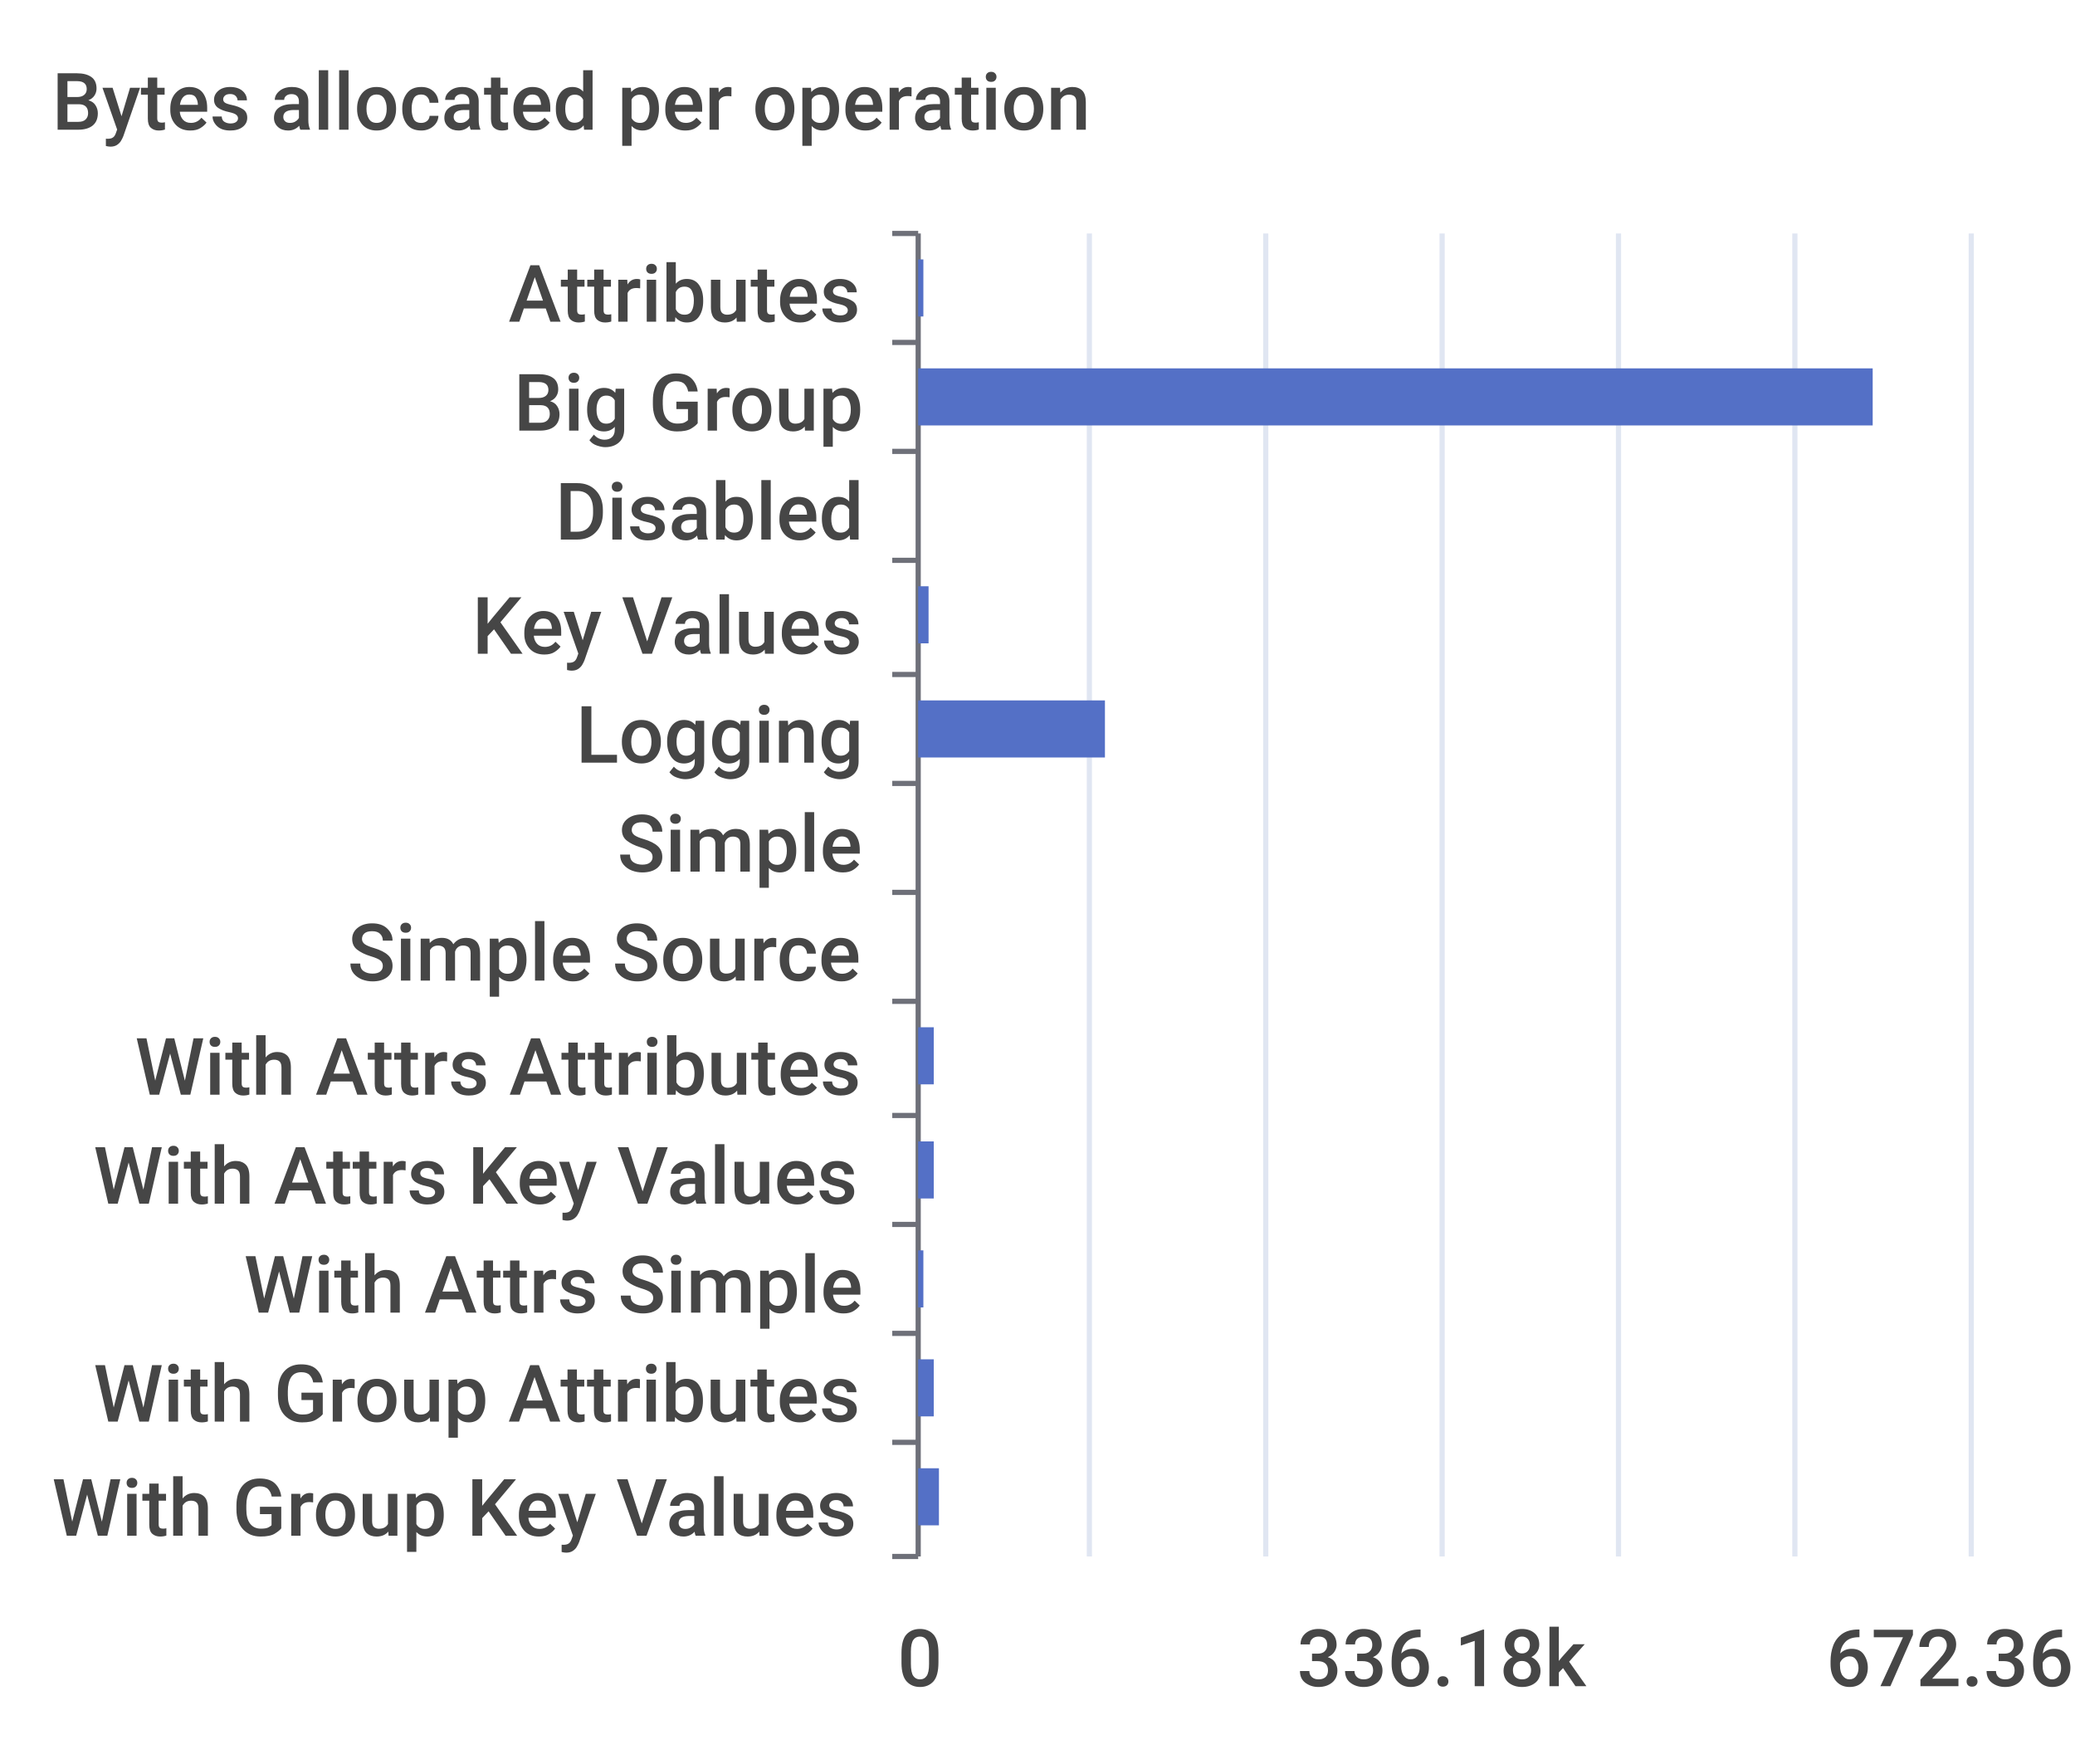
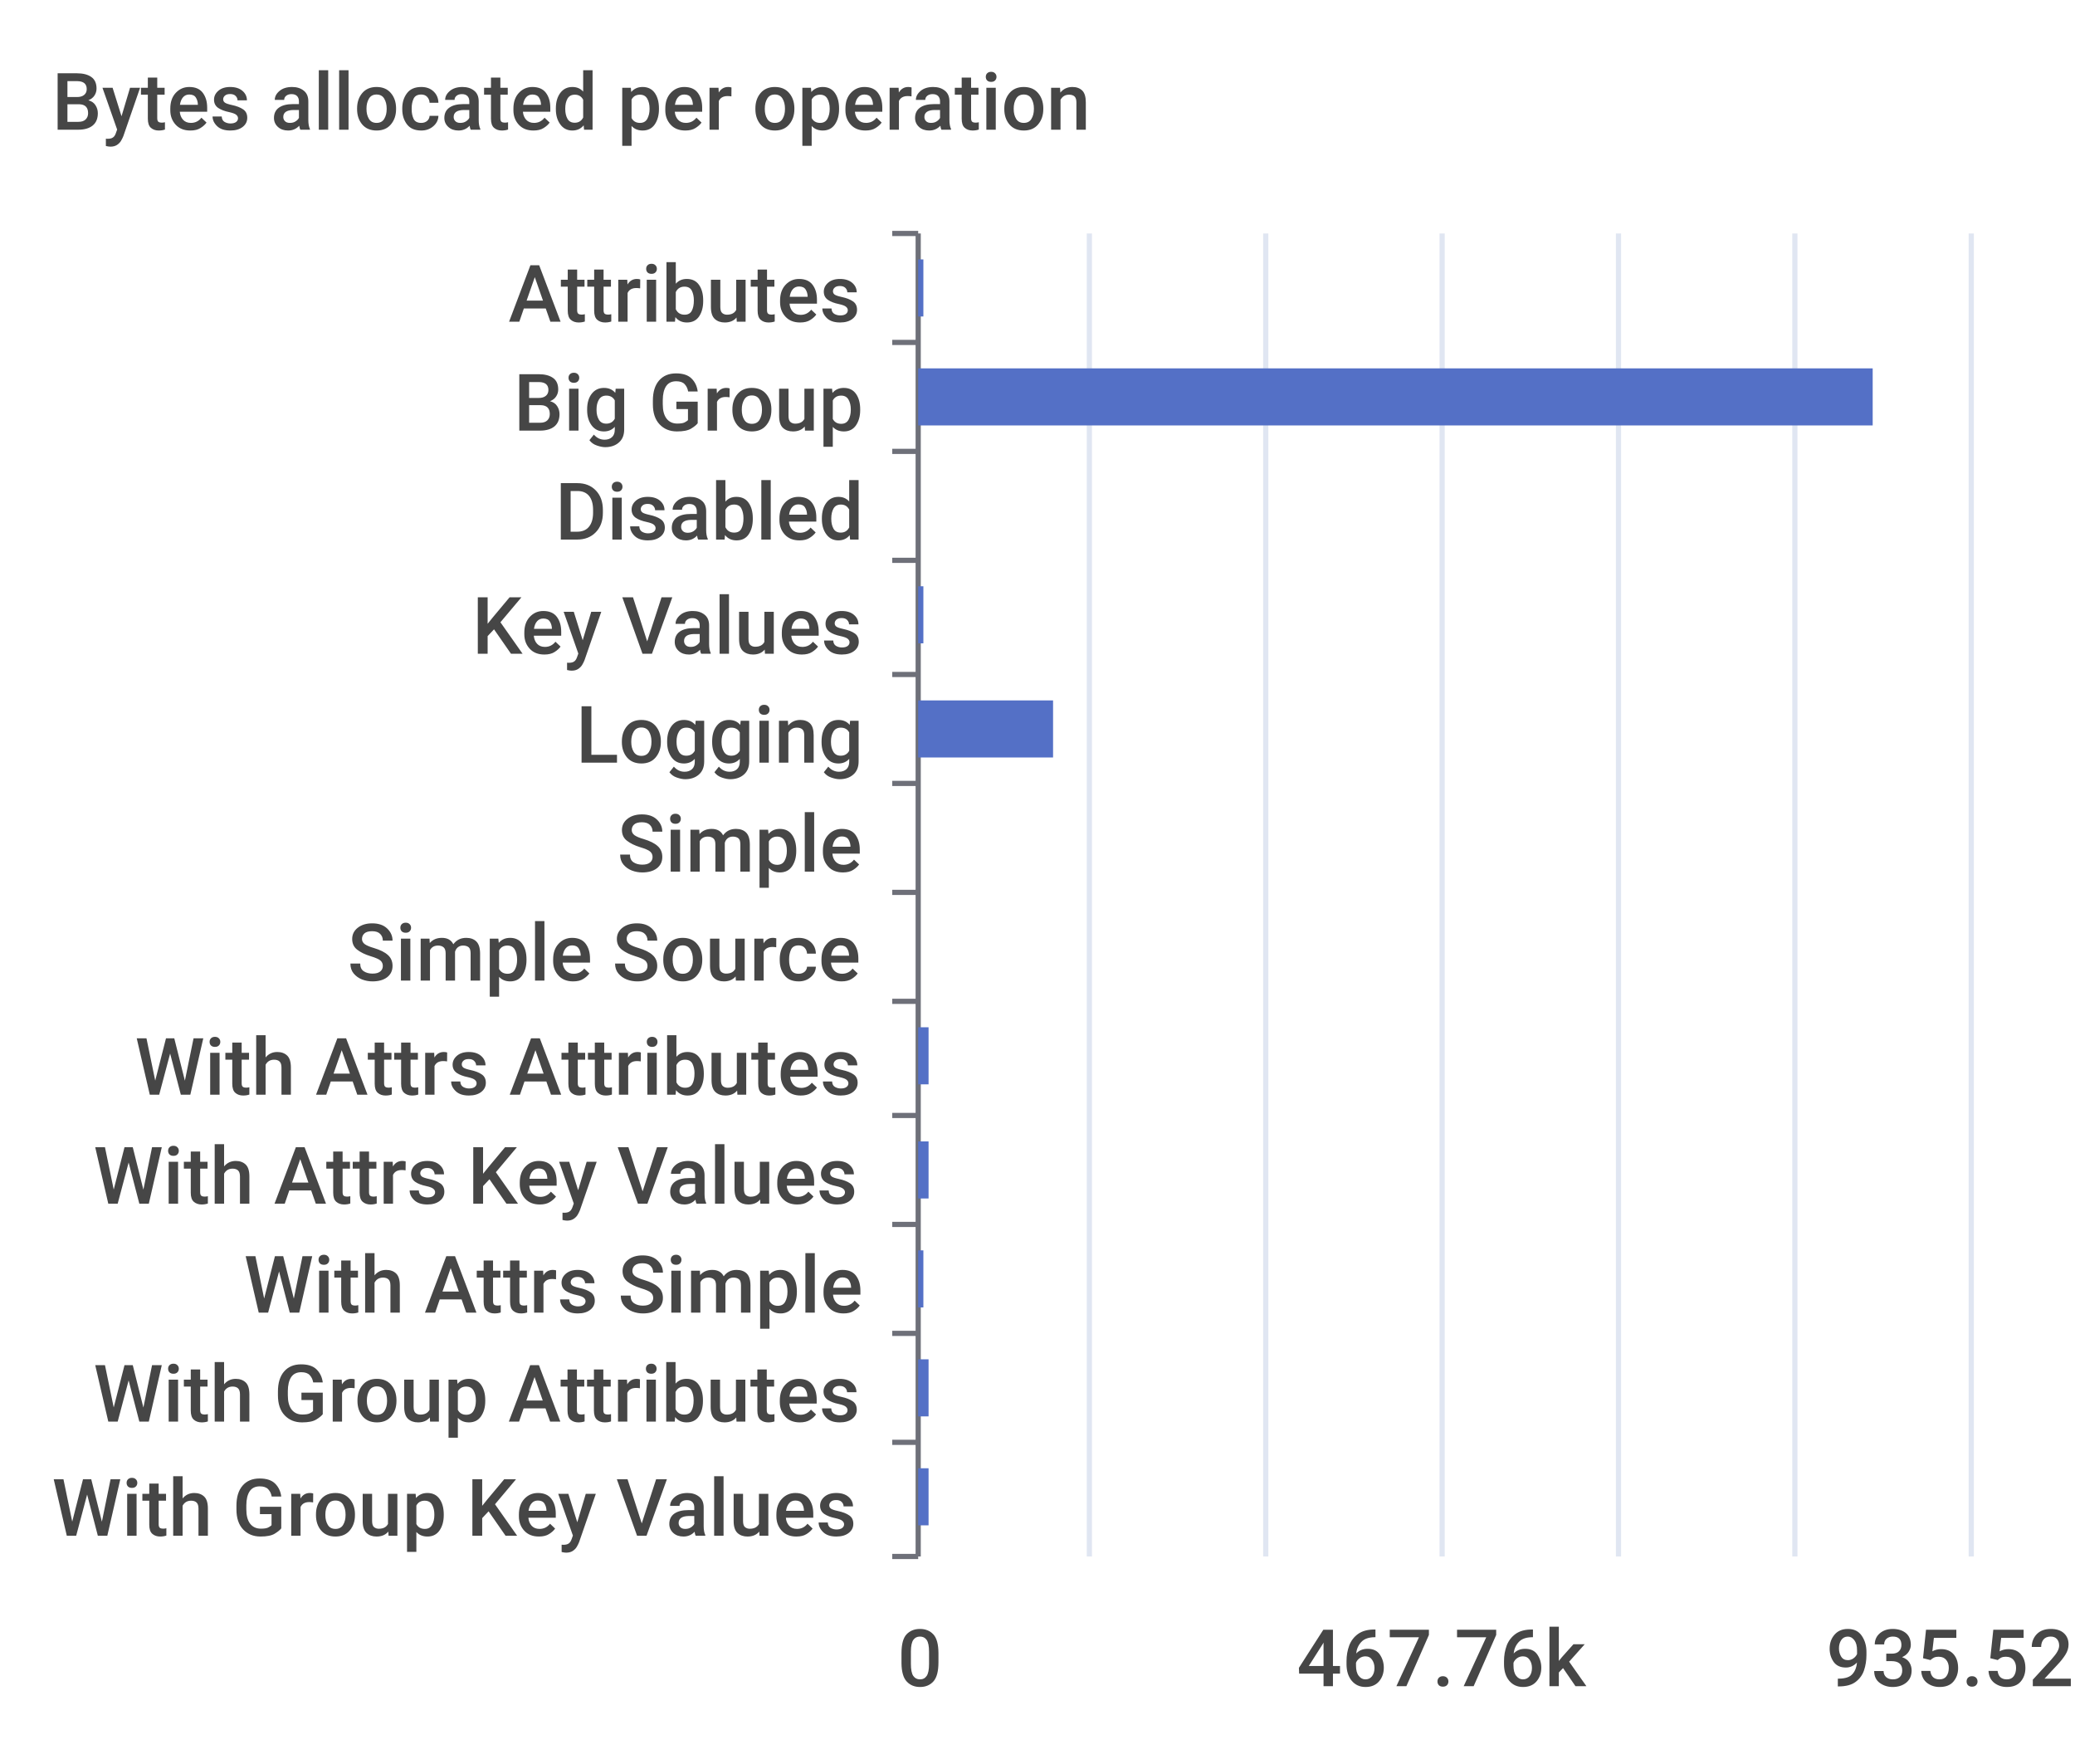
<svg xmlns="http://www.w3.org/2000/svg" width="400" height="340">\n<path d="M 0 0 L 400 0 L 400 340 L 0 340 L 0 0" style="stroke-width:0;stroke:none;fill:rgba(255,255,255,1.0)" />
  <text x="10" y="25" style="stroke-width:0;stroke:none;fill:rgba(70,70,70,1.0);font-size:15.3px;font-family:'Roboto Medium',sans-serif">Bytes allocated per operation</text>
  <path d="M 172 45 L 177 45" style="stroke-width:1;stroke:rgba(110,112,121,1.0);fill:none" />
  <path d="M 172 66 L 177 66" style="stroke-width:1;stroke:rgba(110,112,121,1.0);fill:none" />
  <path d="M 172 87 L 177 87" style="stroke-width:1;stroke:rgba(110,112,121,1.0);fill:none" />
  <path d="M 172 108 L 177 108" style="stroke-width:1;stroke:rgba(110,112,121,1.0);fill:none" />
  <path d="M 172 130 L 177 130" style="stroke-width:1;stroke:rgba(110,112,121,1.0);fill:none" />
  <path d="M 172 151 L 177 151" style="stroke-width:1;stroke:rgba(110,112,121,1.0);fill:none" />
  <path d="M 172 172 L 177 172" style="stroke-width:1;stroke:rgba(110,112,121,1.0);fill:none" />
  <path d="M 172 193 L 177 193" style="stroke-width:1;stroke:rgba(110,112,121,1.0);fill:none" />
  <path d="M 172 215 L 177 215" style="stroke-width:1;stroke:rgba(110,112,121,1.0);fill:none" />
  <path d="M 172 236 L 177 236" style="stroke-width:1;stroke:rgba(110,112,121,1.0);fill:none" />
  <path d="M 172 257 L 177 257" style="stroke-width:1;stroke:rgba(110,112,121,1.0);fill:none" />
  <path d="M 172 278 L 177 278" style="stroke-width:1;stroke:rgba(110,112,121,1.0);fill:none" />
  <path d="M 172 300 L 177 300" style="stroke-width:1;stroke:rgba(110,112,121,1.0);fill:none" />
  <path d="M 177 45 L 177 300" style="stroke-width:1;stroke:rgba(110,112,121,1.0);fill:none" />
  <text x="98" y="62" style="stroke-width:0;stroke:none;fill:rgba(70,70,70,1.0);font-size:15.3px;font-family:'Roboto Medium',sans-serif">Attributes</text>
  <text x="99" y="83" style="stroke-width:0;stroke:none;fill:rgba(70,70,70,1.0);font-size:15.3px;font-family:'Roboto Medium',sans-serif">Big Group</text>
  <text x="107" y="104" style="stroke-width:0;stroke:none;fill:rgba(70,70,70,1.0);font-size:15.3px;font-family:'Roboto Medium',sans-serif">Disabled</text>
  <text x="91" y="126" style="stroke-width:0;stroke:none;fill:rgba(70,70,70,1.0);font-size:15.3px;font-family:'Roboto Medium',sans-serif">Key Values</text>
  <text x="111" y="147" style="stroke-width:0;stroke:none;fill:rgba(70,70,70,1.0);font-size:15.3px;font-family:'Roboto Medium',sans-serif">Logging</text>
  <text x="119" y="168" style="stroke-width:0;stroke:none;fill:rgba(70,70,70,1.0);font-size:15.3px;font-family:'Roboto Medium',sans-serif">Simple</text>
  <text x="67" y="189" style="stroke-width:0;stroke:none;fill:rgba(70,70,70,1.0);font-size:15.3px;font-family:'Roboto Medium',sans-serif">Simple Source</text>
  <text x="26" y="211" style="stroke-width:0;stroke:none;fill:rgba(70,70,70,1.0);font-size:15.3px;font-family:'Roboto Medium',sans-serif">With Attrs Attributes</text>
  <text x="18" y="232" style="stroke-width:0;stroke:none;fill:rgba(70,70,70,1.0);font-size:15.3px;font-family:'Roboto Medium',sans-serif">With Attrs Key Values</text>
  <text x="47" y="253" style="stroke-width:0;stroke:none;fill:rgba(70,70,70,1.0);font-size:15.3px;font-family:'Roboto Medium',sans-serif">With Attrs Simple</text>
  <text x="18" y="274" style="stroke-width:0;stroke:none;fill:rgba(70,70,70,1.0);font-size:15.3px;font-family:'Roboto Medium',sans-serif">With Group Attributes</text>
  <text x="10" y="296" style="stroke-width:0;stroke:none;fill:rgba(70,70,70,1.0);font-size:15.3px;font-family:'Roboto Medium',sans-serif">With Group Key Values</text>
  <text x="173" y="325" style="stroke-width:0;stroke:none;fill:rgba(70,70,70,1.0);font-size:15.3px;font-family:'Roboto Medium',sans-serif">0</text>
-   <text x="250" y="325" style="stroke-width:0;stroke:none;fill:rgba(70,70,70,1.0);font-size:15.3px;font-family:'Roboto Medium',sans-serif">336.18k</text>
-   <text x="352" y="325" style="stroke-width:0;stroke:none;fill:rgba(70,70,70,1.0);font-size:15.3px;font-family:'Roboto Medium',sans-serif">672.36k</text>
+   <text x="250" y="325" style="stroke-width:0;stroke:none;fill:rgba(70,70,70,1.0);font-size:15.3px;font-family:'Roboto Medium',sans-serif">467.76k</text>
+   <text x="352" y="325" style="stroke-width:0;stroke:none;fill:rgba(70,70,70,1.0);font-size:15.3px;font-family:'Roboto Medium',sans-serif">935.52k</text>
  <path d="M 210 45 L 210 300" style="stroke-width:1;stroke:rgba(224,230,242,1.0);fill:none" />
  <path d="M 244 45 L 244 300" style="stroke-width:1;stroke:rgba(224,230,242,1.0);fill:none" />
  <path d="M 278 45 L 278 300" style="stroke-width:1;stroke:rgba(224,230,242,1.0);fill:none" />
  <path d="M 312 45 L 312 300" style="stroke-width:1;stroke:rgba(224,230,242,1.0);fill:none" />
  <path d="M 346 45 L 346 300" style="stroke-width:1;stroke:rgba(224,230,242,1.0);fill:none" />
  <path d="M 380 45 L 380 300" style="stroke-width:1;stroke:rgba(224,230,242,1.0);fill:none" />
-   <path d="M 177 283 L 181 283 L 181 294 L 177 294 L 177 283" style="stroke-width:0;stroke:none;fill:rgba(84,112,198,1.0)" />
-   <path d="M 177 262 L 180 262 L 180 273 L 177 273 L 177 262" style="stroke-width:0;stroke:none;fill:rgba(84,112,198,1.0)" />
+   <path d="M 177 283 L 179 283 L 179 294 L 177 294 L 177 283" style="stroke-width:0;stroke:none;fill:rgba(84,112,198,1.0)" />
+   <path d="M 177 262 L 179 262 L 179 273 L 177 273 L 177 262" style="stroke-width:0;stroke:none;fill:rgba(84,112,198,1.0)" />
  <path d="M 177 241 L 178 241 L 178 252 L 177 252 L 177 241" style="stroke-width:0;stroke:none;fill:rgba(84,112,198,1.0)" />
-   <path d="M 177 220 L 180 220 L 180 231 L 177 231 L 177 220" style="stroke-width:0;stroke:none;fill:rgba(84,112,198,1.0)" />
-   <path d="M 177 198 L 180 198 L 180 209 L 177 209 L 177 198" style="stroke-width:0;stroke:none;fill:rgba(84,112,198,1.0)" />
+   <path d="M 177 220 L 179 220 L 179 231 L 177 231 L 177 220" style="stroke-width:0;stroke:none;fill:rgba(84,112,198,1.0)" />
+   <path d="M 177 198 L 179 198 L 179 209 L 177 209 L 177 198" style="stroke-width:0;stroke:none;fill:rgba(84,112,198,1.0)" />
  <path d="M 177 177 L 177 177 L 177 188 L 177 188 L 177 177" style="stroke-width:0;stroke:none;fill:rgba(84,112,198,1.0)" />
  <path d="M 177 156 L 177 156 L 177 167 L 177 167 L 177 156" style="stroke-width:0;stroke:none;fill:rgba(84,112,198,1.0)" />
-   <path d="M 177 135 L 213 135 L 213 146 L 177 146 L 177 135" style="stroke-width:0;stroke:none;fill:rgba(84,112,198,1.0)" />
-   <path d="M 177 113 L 179 113 L 179 124 L 177 124 L 177 113" style="stroke-width:0;stroke:none;fill:rgba(84,112,198,1.0)" />
+   <path d="M 177 135 L 203 135 L 203 146 L 177 146 L 177 135" style="stroke-width:0;stroke:none;fill:rgba(84,112,198,1.0)" />
+   <path d="M 177 113 L 178 113 L 178 124 L 177 124 L 177 113" style="stroke-width:0;stroke:none;fill:rgba(84,112,198,1.0)" />
  <path d="M 177 92 L 177 92 L 177 103 L 177 103 L 177 92" style="stroke-width:0;stroke:none;fill:rgba(84,112,198,1.0)" />
  <path d="M 177 71 L 361 71 L 361 82 L 177 82 L 177 71" style="stroke-width:0;stroke:none;fill:rgba(84,112,198,1.0)" />
  <path d="M 177 50 L 178 50 L 178 61 L 177 61 L 177 50" style="stroke-width:0;stroke:none;fill:rgba(84,112,198,1.0)" />
</svg>
